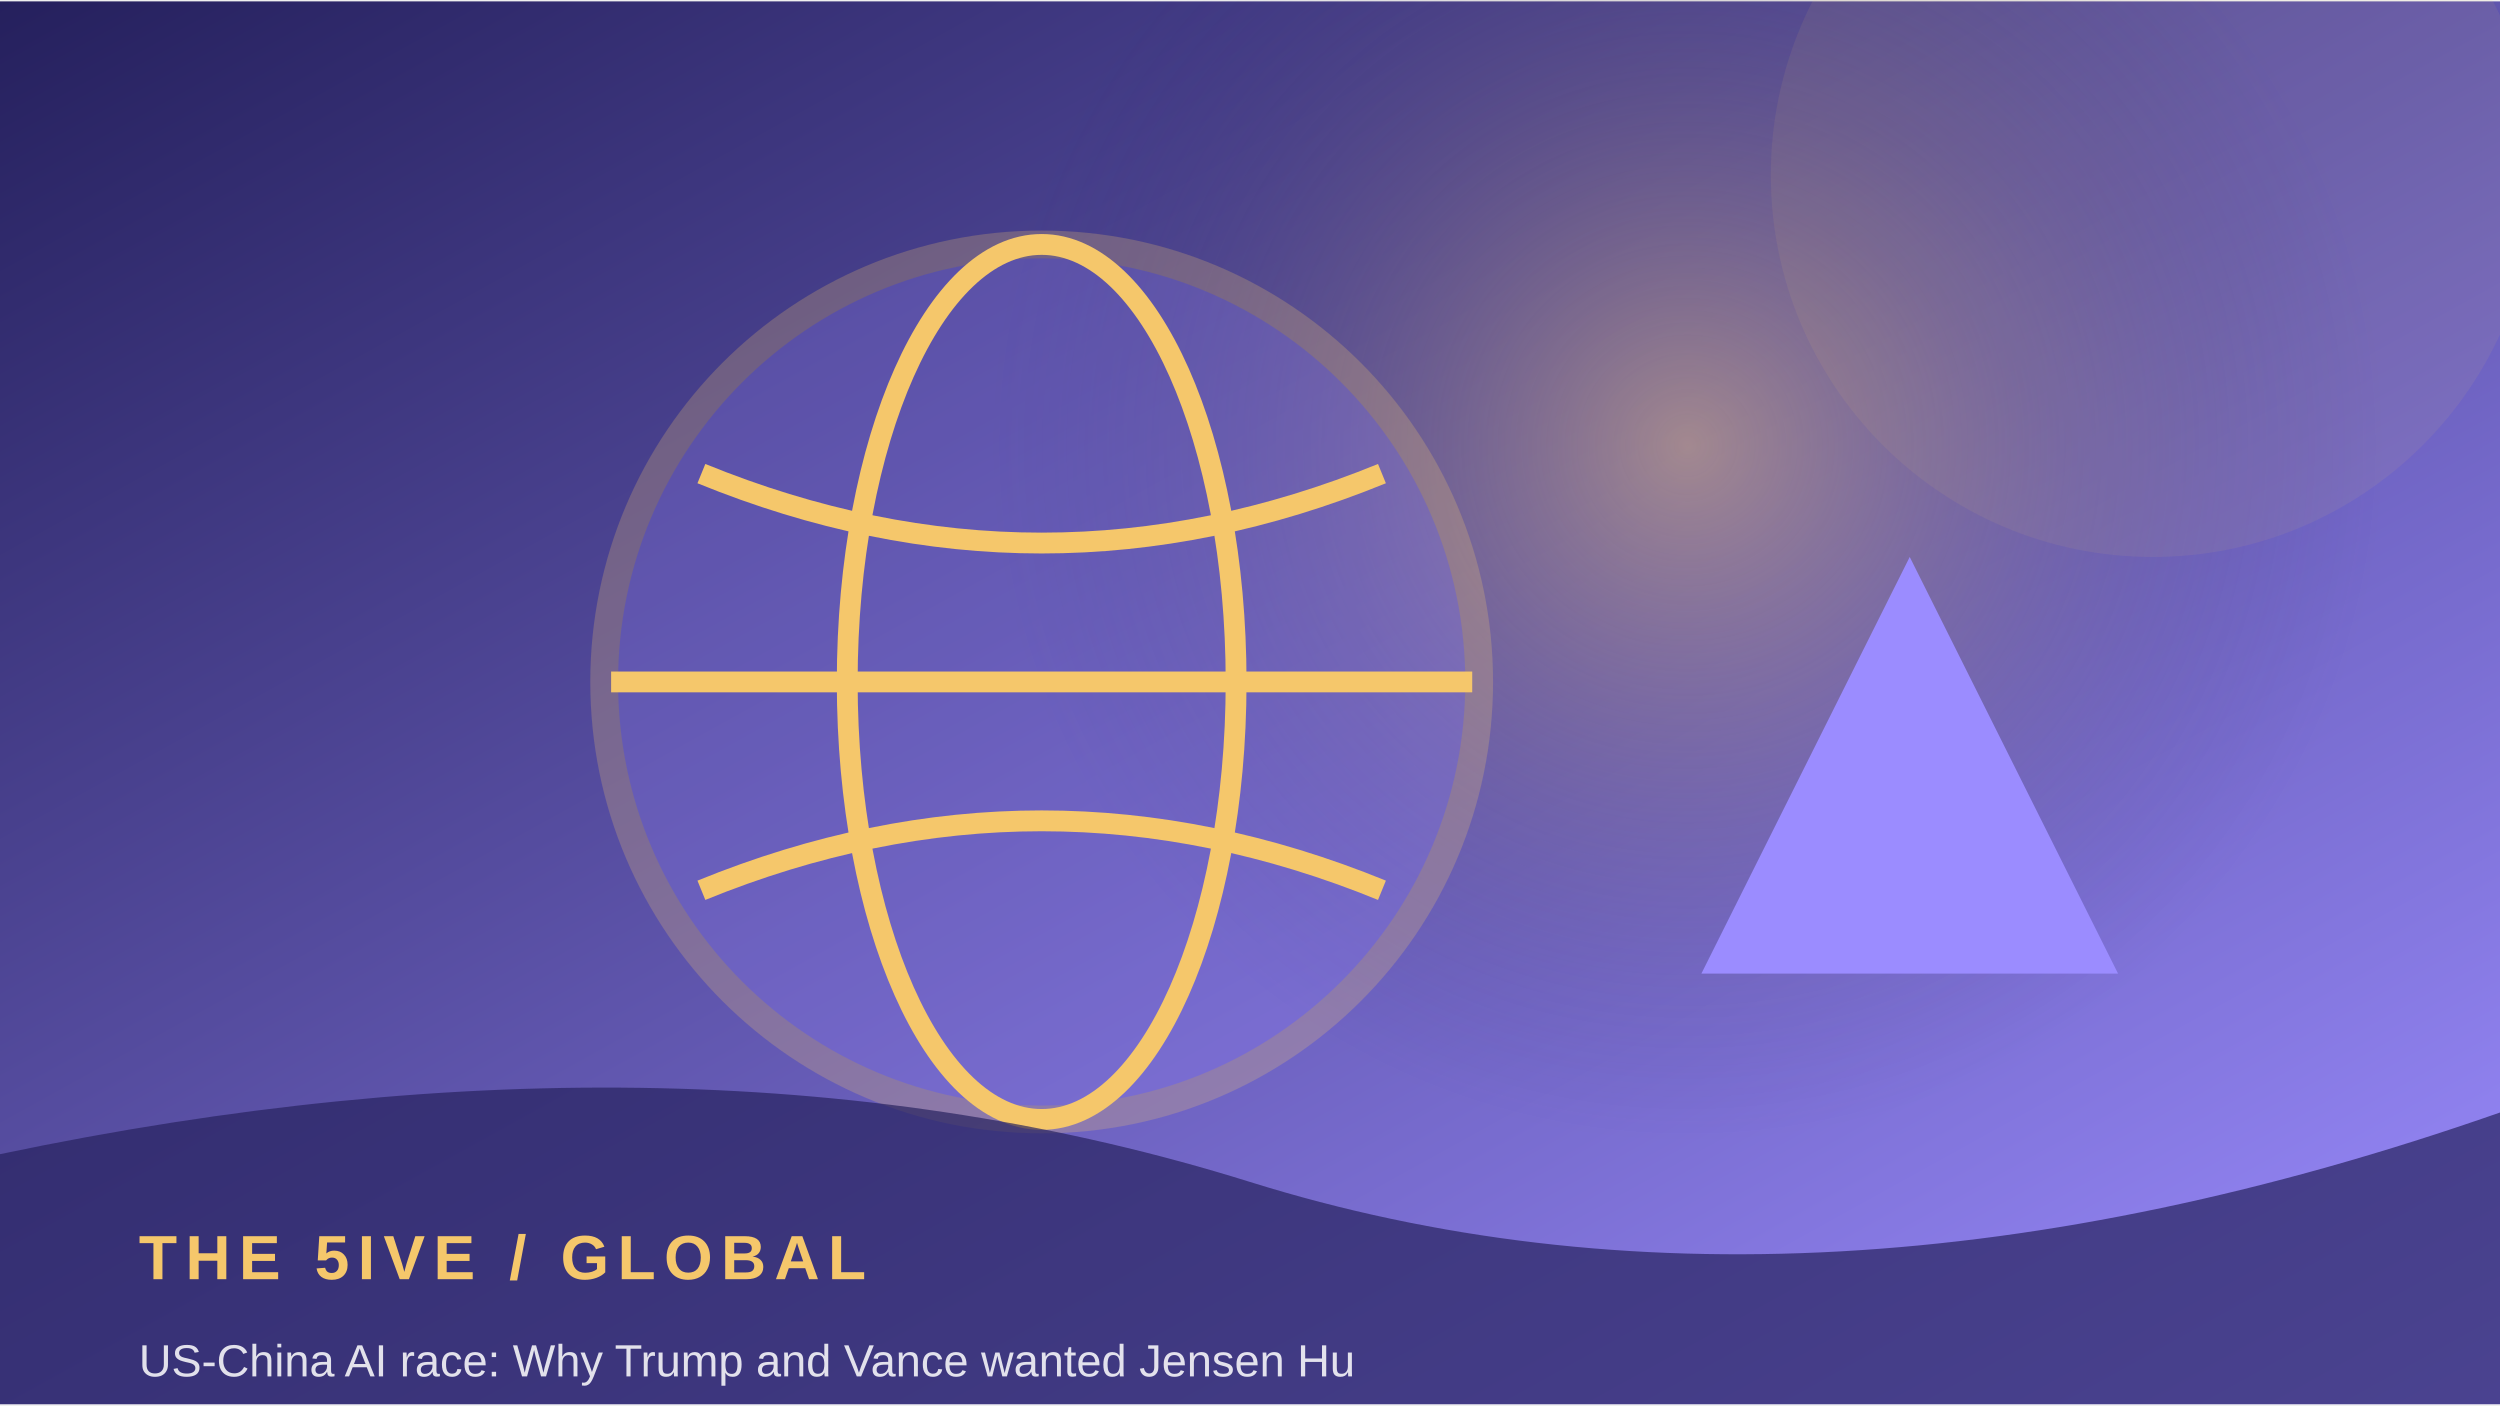
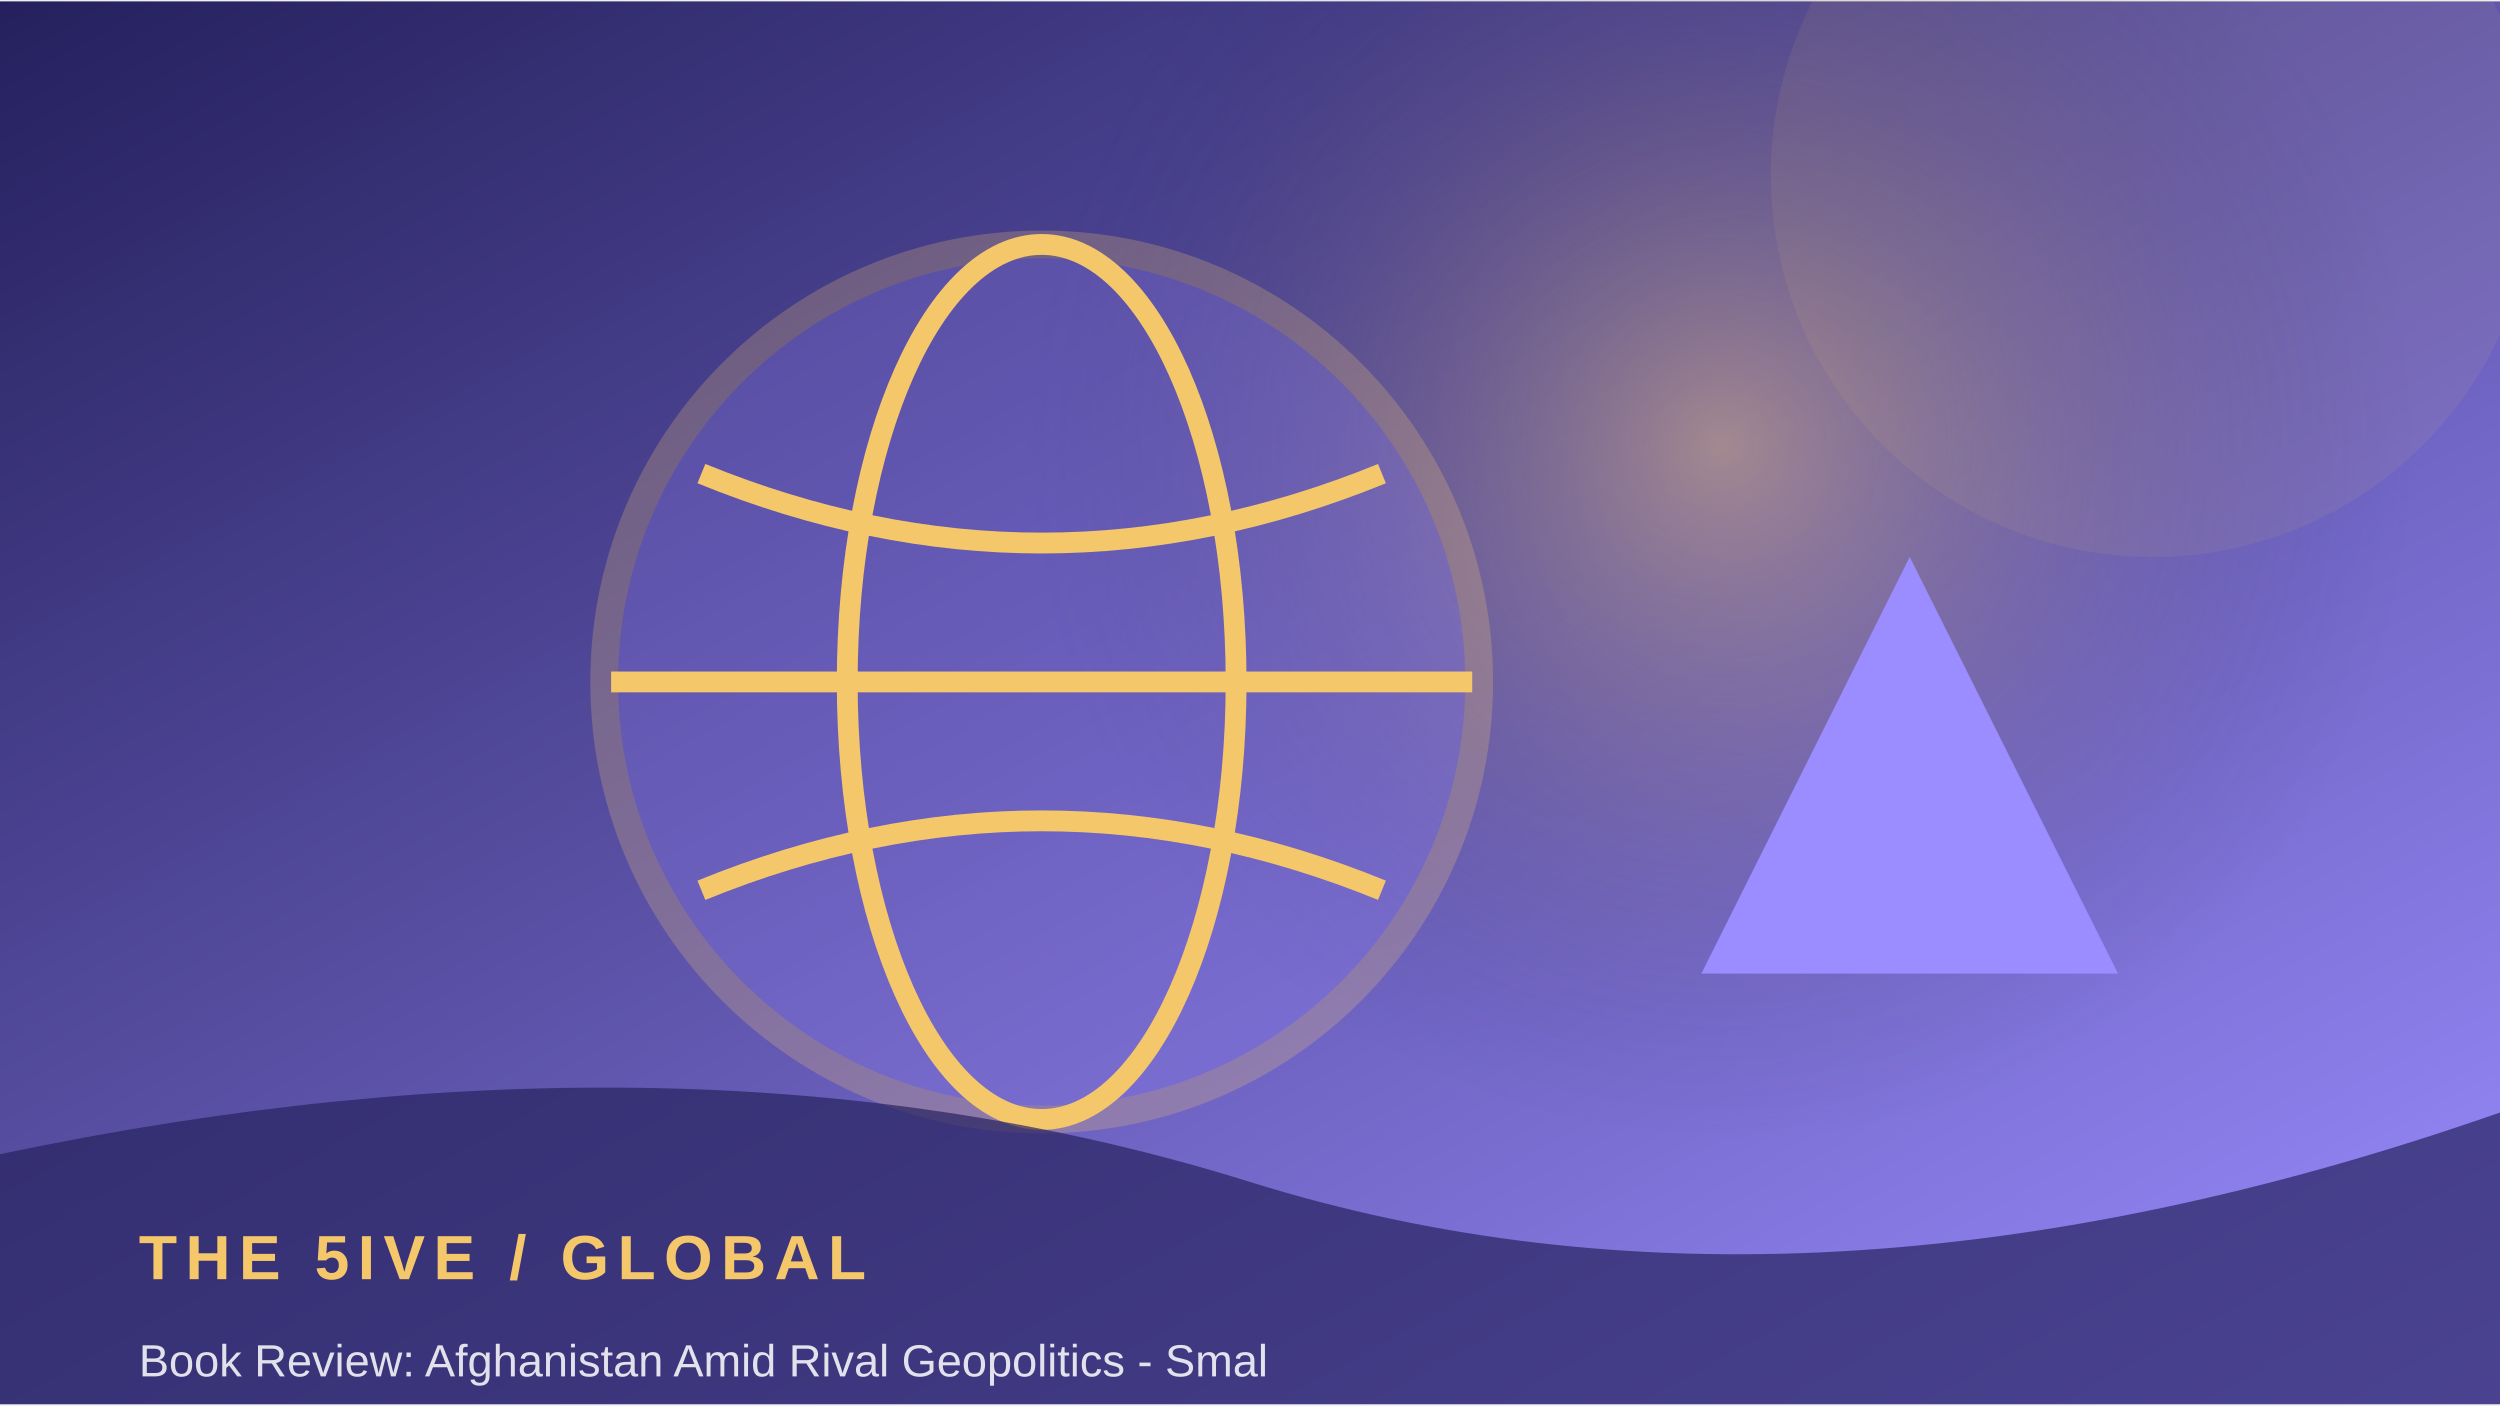
<svg xmlns="http://www.w3.org/2000/svg" width="900" height="506" viewBox="0 0 360 202">
  <defs>
    <linearGradient id="g" x1="0" y1="0" x2="1" y2="1">
      <stop stop-color="#25205d" />
      <stop offset="1" stop-color="#9b8cff" />
    </linearGradient>
    <radialGradient id="r">
      <stop stop-color="#f5c76b" stop-opacity=".45" />
      <stop offset="1" stop-color="#25205d" stop-opacity="0" />
    </radialGradient>
  </defs>
  <rect width="360" height="202" fill="url(#g)" />
-   <circle cx="243" cy="64" r="100" fill="url(#r)" />
+   <circle cx="248" cy="64" r="100" fill="url(#r)" />
  <circle cx="310" cy="25" r="55" fill="#f5c76b" opacity=".08" />
  <circle cx="150" cy="98" r="63" fill="#9b8cff" opacity=".24" stroke="#f5c76b" stroke-width="4" />
  <ellipse cx="150" cy="98" rx="28" ry="63" fill="none" stroke="#f5c76b" stroke-width="3" />
  <path d="M88 98 H212 M101 68 Q150 88 199 68 M101 128 Q150 108 199 128" fill="none" stroke="#f5c76b" stroke-width="3" />
  <path d="M245 140 L275 80 L305 140 Z" fill="#9b8cff" />
  <path d="M0 166 Q100 145 180 170 T360 160 V202 H0Z" fill="#25205d" opacity=".68" />
  <text x="20" y="184" font-family="Arial,sans-serif" font-size="9" font-weight="700" letter-spacing="1.2" fill="#f5c76b">THE 5IVE  /  GLOBAL</text>
-   <text x="20" y="198" font-family="Arial,sans-serif" font-size="6.5" fill="#ffffff" opacity=".85">US-China AI race: Why Trump and Vance wanted Jensen Hu</text>
+   <text x="20" y="198" font-family="Arial,sans-serif" font-size="6.5" fill="#ffffff" opacity=".85">Book Review: Afghanistan Amid Rival Geopolitics - Smal</text>
</svg>
